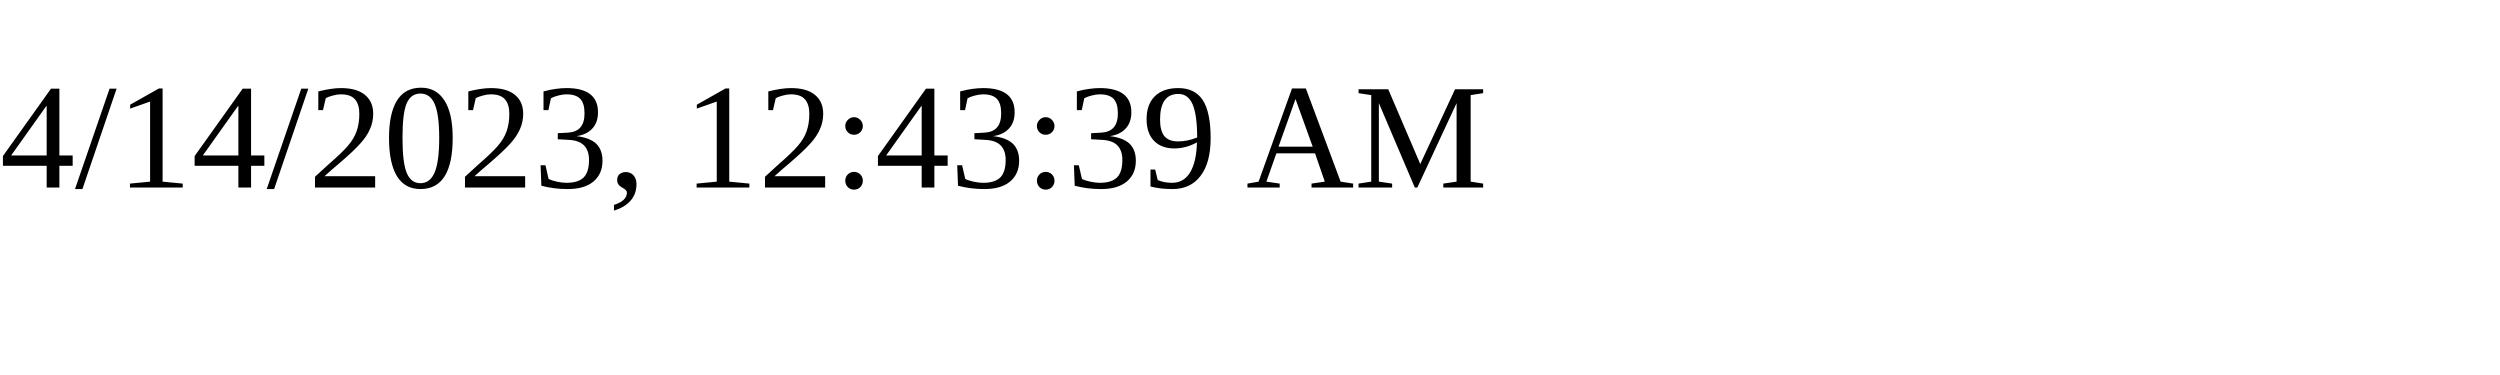
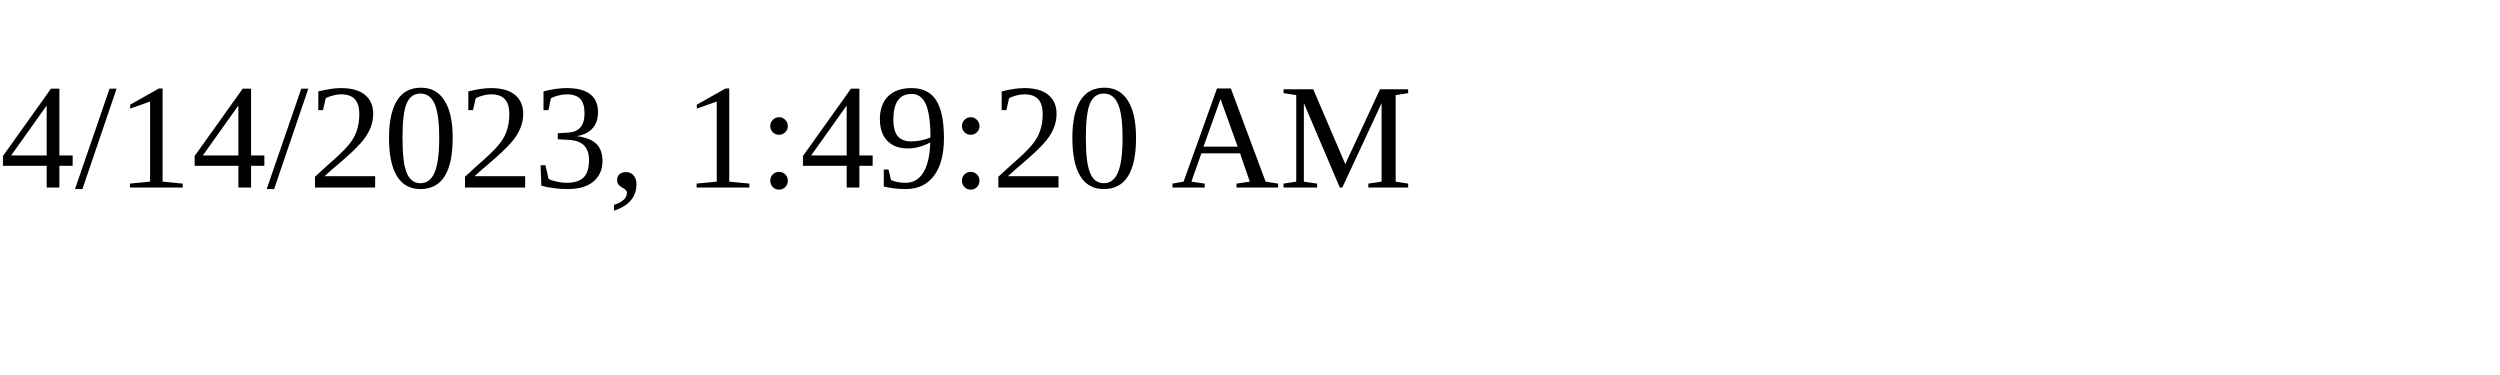
<svg xmlns="http://www.w3.org/2000/svg" height="30" width="200">
-   <text x="0" y="15">4/14/2023, 12:43:39 AM</text>
+   <text x="0" y="15">4/14/2023, 1:49:20 AM</text>
</svg>
